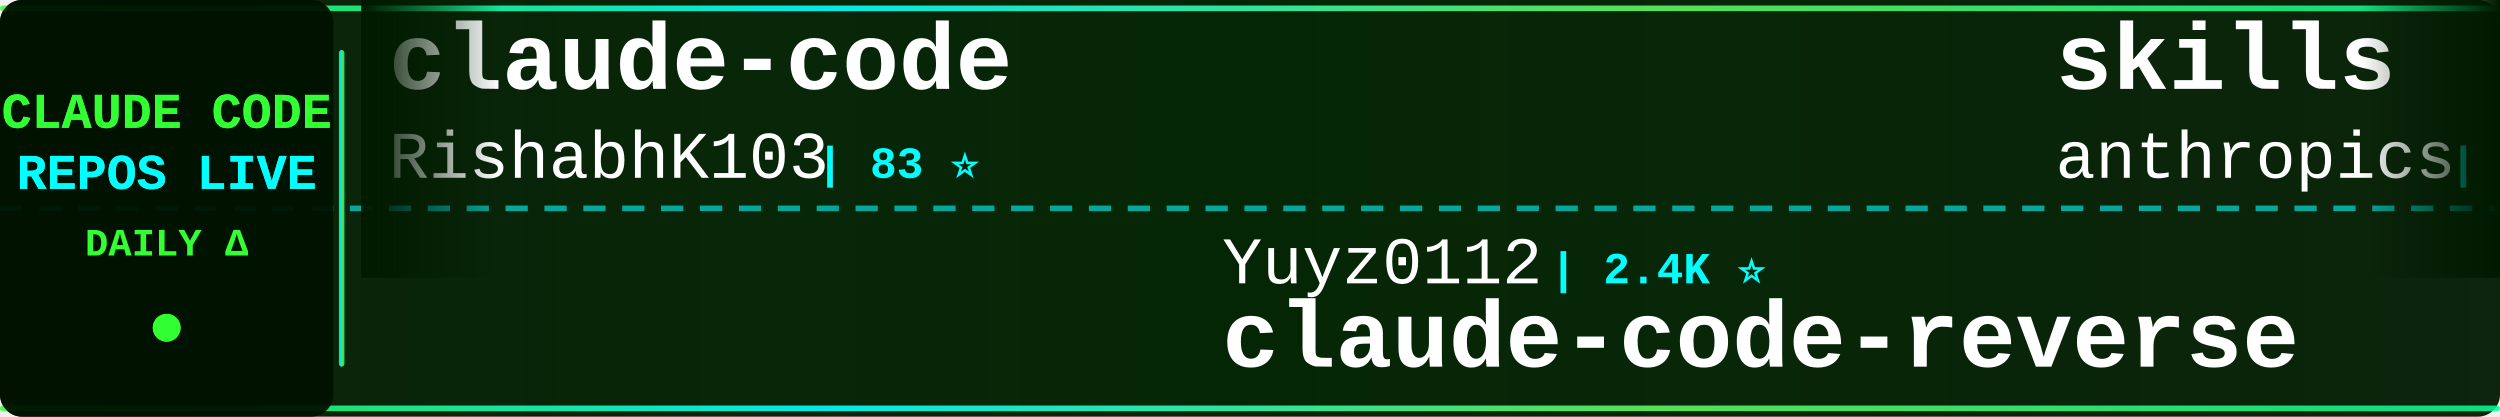
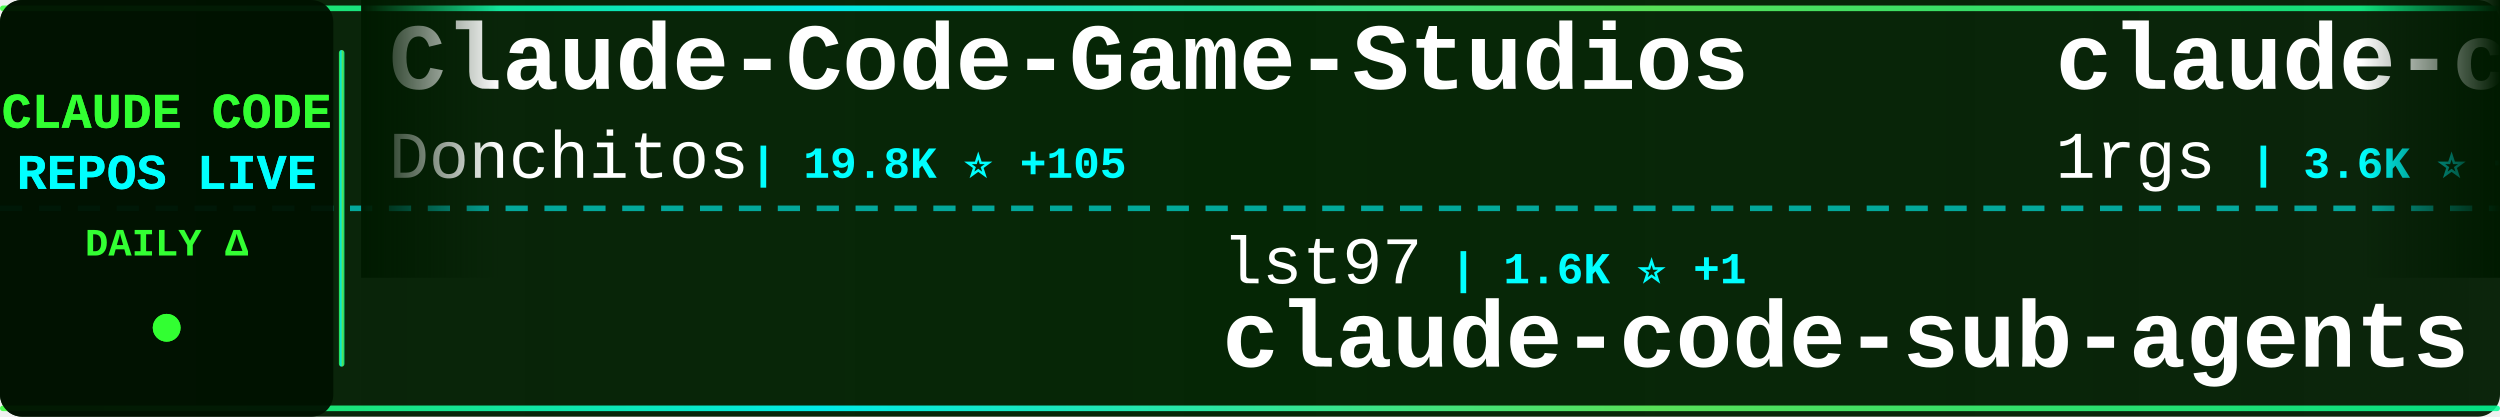
<svg xmlns="http://www.w3.org/2000/svg" width="900" height="150">
  <defs>
    <linearGradient id="tickerBg" x1="0%" y1="0%" x2="100%" y2="0%">
      <stop offset="0%" style="stop-color:#001a00;stop-opacity:0.95" />
      <stop offset="50%" style="stop-color:#002200;stop-opacity:0.98" />
      <stop offset="100%" style="stop-color:#001a00;stop-opacity:0.95" />
    </linearGradient>
    <linearGradient id="borderGrad" x1="0%" y1="0%" x2="100%" y2="0%">
      <stop offset="0%" style="stop-color:#33ff33;stop-opacity:0.85">
        <animate attributeName="stop-opacity" values="0.85;1;0.85" dur="2s" repeatCount="indefinite" />
      </stop>
      <stop offset="33%" style="stop-color:#00ffff;stop-opacity:0.9">
        <animate attributeName="stop-opacity" values="0.9;1;0.9" dur="2.2s" repeatCount="indefinite" />
      </stop>
      <stop offset="66%" style="stop-color:#66ff66;stop-opacity:0.85">
        <animate attributeName="stop-opacity" values="0.85;1;0.85" dur="1.8s" repeatCount="indefinite" />
      </stop>
      <stop offset="100%" style="stop-color:#00ff99;stop-opacity:0.85">
        <animate attributeName="stop-opacity" values="0.85;1;0.85" dur="2s" repeatCount="indefinite" />
      </stop>
    </linearGradient>
    <filter id="textGlow">
      <feGaussianBlur stdDeviation="0.1" result="coloredBlur" />
      <feMerge>
        <feMergeNode in="coloredBlur" />
        <feMergeNode in="SourceGraphic" />
      </feMerge>
    </filter>
    <filter id="metricGlow">
      <feGaussianBlur stdDeviation="0.2" result="coloredBlur" />
      <feMerge>
        <feMergeNode in="coloredBlur" />
        <feMergeNode in="SourceGraphic" />
      </feMerge>
    </filter>
    <linearGradient id="leftFade" x1="0%" y1="0%" x2="100%" y2="0%">
      <stop offset="0%" style="stop-color:#001a00;stop-opacity:1" />
      <stop offset="100%" style="stop-color:#001a00;stop-opacity:0" />
    </linearGradient>
    <linearGradient id="rightFade" x1="0%" y1="0%" x2="100%" y2="0%">
      <stop offset="0%" style="stop-color:#001a00;stop-opacity:0" />
      <stop offset="100%" style="stop-color:#001a00;stop-opacity:1" />
    </linearGradient>
  </defs>
  <rect width="900" height="150" fill="url(#tickerBg)" rx="8" />
  <rect x="0" y="2" width="900" height="2" fill="url(#borderGrad)" rx="1" />
  <rect x="0" y="146" width="900" height="2" fill="url(#borderGrad)" rx="1" />
  <line x1="0" y1="75" x2="900" y2="75" stroke="#00ffff" stroke-width="2" stroke-dasharray="8 6" opacity="0.6" />
  <rect x="0" y="0" width="120" height="150" fill="#001100" opacity="0.95" rx="8" />
  <text x="60" y="46" font-family="'Courier New', monospace" font-size="18" font-weight="bold" fill="#33ff33" text-anchor="middle" filter="url(#textGlow)">
    CLAUDE CODE
  </text>
  <text x="60" y="68" font-family="'Courier New', monospace" font-size="18" font-weight="bold" fill="#00ffff" text-anchor="middle" filter="url(#textGlow)">
    REPOS LIVE
  </text>
  <text x="60" y="92" font-family="'Courier New', monospace" font-size="14" font-weight="bold" fill="#33ff33" text-anchor="middle">
    DAILY Δ
  </text>
  <circle cx="60" cy="118" r="5" fill="#33ff33" filter="url(#metricGlow)">
    <animate attributeName="r" values="4;6;4" dur="1.5s" repeatCount="indefinite" />
    <animate attributeName="opacity" values="0.6;1;0.6" dur="1.5s" repeatCount="indefinite" />
  </circle>
  <rect x="122" y="18" width="2" height="114" fill="url(#borderGrad)" rx="1" />
  <clipPath id="tickerClip">
    <rect x="130" y="0" width="770" height="150" />
  </clipPath>
  <g clip-path="url(#tickerClip)">
    <g id="tickerItems">
      <animateTransform attributeName="transform" attributeType="XML" type="translate" from="0 0" to="-3000 0" dur="54s" repeatCount="indefinite" />
      <g transform="translate(0, 0)">
-         <text x="140" y="32" font-family="'Courier New', monospace" font-size="34" font-weight="bold" fill="#ffffff">claude-code</text>
-         <text x="140" y="64" font-family="'Courier New', monospace" font-size="24" font-weight="normal" fill="#ffffff" opacity="1.0">RishabhK103</text>
-         <text x="294" y="64" font-family="'Courier New', monospace" font-size="16" font-weight="bold" fill="#00ffff"> | 83 ⭐</text>
+         <text x="140" y="32" font-family="'Courier New', monospace" font-size="34" font-weight="bold" fill="#ffffff">Claude-Code-Game-Studios</text>
+         <text x="140" y="64" font-family="'Courier New', monospace" font-size="24" font-weight="normal" fill="#ffffff" opacity="1.0">Donchitos</text>
+         <text x="270" y="64" font-family="'Courier New', monospace" font-size="16" font-weight="bold" fill="#00ffff"> | 19.8K ⭐ +105</text>
      </g>
      <g transform="translate(300, 0)">
-         <text x="140" y="102" font-family="'Courier New', monospace" font-size="24" font-weight="normal" fill="#ffffff" opacity="1.0">Yuyz0112</text>
-         <text x="258" y="102" font-family="'Courier New', monospace" font-size="16" font-weight="bold" fill="#00ffff"> | 2.4K ⭐</text>
-         <text x="140" y="132" font-family="'Courier New', monospace" font-size="34" font-weight="bold" fill="#ffffff">claude-code-reverse</text>
+         <text x="140" y="102" font-family="'Courier New', monospace" font-size="24" font-weight="normal" fill="#ffffff" opacity="1.0">lst97</text>
+         <text x="222" y="102" font-family="'Courier New', monospace" font-size="16" font-weight="bold" fill="#00ffff"> | 1.6K ⭐ +1</text>
+         <text x="140" y="132" font-family="'Courier New', monospace" font-size="34" font-weight="bold" fill="#ffffff">claude-code-sub-agents</text>
      </g>
      <g transform="translate(600, 0)">
-         <text x="140" y="32" font-family="'Courier New', monospace" font-size="34" font-weight="bold" fill="#ffffff">skills</text>
-         <text x="140" y="64" font-family="'Courier New', monospace" font-size="24" font-weight="normal" fill="#ffffff" opacity="1.0">anthropics</text>
-         <text x="282" y="64" font-family="'Courier New', monospace" font-size="16" font-weight="bold" fill="#00ffff"> | 139.9K ⭐ +435</text>
+         <text x="140" y="32" font-family="'Courier New', monospace" font-size="34" font-weight="bold" fill="#ffffff">claude-code-proxy</text>
+         <text x="140" y="64" font-family="'Courier New', monospace" font-size="24" font-weight="normal" fill="#ffffff" opacity="1.0">1rgs</text>
+         <text x="210" y="64" font-family="'Courier New', monospace" font-size="16" font-weight="bold" fill="#00ffff"> | 3.6K ⭐ +3</text>
      </g>
      <g transform="translate(900, 0)">
-         <text x="140" y="102" font-family="'Courier New', monospace" font-size="24" font-weight="normal" fill="#ffffff" opacity="1.0">777genius</text>
-         <text x="270" y="102" font-family="'Courier New', monospace" font-size="16" font-weight="bold" fill="#00ffff"> | 912 ⭐</text>
-         <text x="140" y="132" font-family="'Courier New', monospace" font-size="34" font-weight="bold" fill="#ffffff">claude-code-source-code</text>
+         <text x="140" y="102" font-family="'Courier New', monospace" font-size="24" font-weight="normal" fill="#ffffff" opacity="1.0">lintsinghua</text>
+         <text x="294" y="102" font-family="'Courier New', monospace" font-size="16" font-weight="bold" fill="#00ffff"> | 3.4K ⭐ +9</text>
+         <text x="140" y="132" font-family="'Courier New', monospace" font-size="34" font-weight="bold" fill="#ffffff">claude-code-book</text>
      </g>
      <g transform="translate(1200, 0)">
-         <text x="140" y="32" font-family="'Courier New', monospace" font-size="34" font-weight="bold" fill="#ffffff">ralph</text>
-         <text x="140" y="64" font-family="'Courier New', monospace" font-size="24" font-weight="normal" fill="#ffffff" opacity="1.0">snarktank</text>
-         <text x="270" y="64" font-family="'Courier New', monospace" font-size="16" font-weight="bold" fill="#00ffff"> | 19.5K ⭐ +51</text>
+         <text x="140" y="32" font-family="'Courier New', monospace" font-size="34" font-weight="bold" fill="#ffffff">ECC</text>
+         <text x="140" y="64" font-family="'Courier New', monospace" font-size="24" font-weight="normal" fill="#ffffff" opacity="1.0">affaan-m</text>
+         <text x="258" y="64" font-family="'Courier New', monospace" font-size="16" font-weight="bold" fill="#00ffff"> | 189.9K ⭐ +1.2K</text>
      </g>
      <g transform="translate(1500, 0)">
-         <text x="140" y="102" font-family="'Courier New', monospace" font-size="24" font-weight="normal" fill="#ffffff" opacity="1.0">ding113</text>
-         <text x="246" y="102" font-family="'Courier New', monospace" font-size="16" font-weight="bold" fill="#00ffff"> | 2.9K ⭐ +5</text>
-         <text x="140" y="132" font-family="'Courier New', monospace" font-size="34" font-weight="bold" fill="#ffffff">claude-code-hub</text>
+         <text x="140" y="102" font-family="'Courier New', monospace" font-size="24" font-weight="normal" fill="#ffffff" opacity="1.0">ChinaSiro</text>
+         <text x="270" y="102" font-family="'Courier New', monospace" font-size="16" font-weight="bold" fill="#00ffff"> | 9.2K ⭐ +8</text>
+         <text x="140" y="132" font-family="'Courier New', monospace" font-size="34" font-weight="bold" fill="#ffffff">claude-code-sourcemap</text>
      </g>
      <g transform="translate(1800, 0)">
-         <text x="140" y="32" font-family="'Courier New', monospace" font-size="34" font-weight="bold" fill="#ffffff">claude-code-templates</text>
-         <text x="140" y="64" font-family="'Courier New', monospace" font-size="24" font-weight="normal" fill="#ffffff" opacity="1.0">davila7</text>
-         <text x="246" y="64" font-family="'Courier New', monospace" font-size="16" font-weight="bold" fill="#00ffff"> | 27.5K ⭐ +27</text>
+         <text x="140" y="32" font-family="'Courier New', monospace" font-size="34" font-weight="bold" fill="#ffffff">claude-code-reverse</text>
+         <text x="140" y="64" font-family="'Courier New', monospace" font-size="24" font-weight="normal" fill="#ffffff" opacity="1.0">Yuyz0112</text>
+         <text x="258" y="64" font-family="'Courier New', monospace" font-size="16" font-weight="bold" fill="#00ffff"> | 2.4K ⭐</text>
      </g>
      <g transform="translate(2100, 0)">
-         <text x="140" y="102" font-family="'Courier New', monospace" font-size="24" font-weight="normal" fill="#ffffff" opacity="1.0">freestylefly</text>
-         <text x="306" y="102" font-family="'Courier New', monospace" font-size="16" font-weight="bold" fill="#00ffff"> | 125 ⭐</text>
+         <text x="140" y="102" font-family="'Courier New', monospace" font-size="24" font-weight="normal" fill="#ffffff" opacity="1.0">nicedreamzapp</text>
+         <text x="318" y="102" font-family="'Courier New', monospace" font-size="16" font-weight="bold" fill="#00ffff"> | 2.7K ⭐ +6</text>
+         <text x="140" y="132" font-family="'Courier New', monospace" font-size="34" font-weight="bold" fill="#ffffff">claude-code-local</text>
+       </g>
+       <g transform="translate(2400, 0)">
+         <text x="140" y="32" font-family="'Courier New', monospace" font-size="34" font-weight="bold" fill="#ffffff">claude-code-tips</text>
+         <text x="140" y="64" font-family="'Courier New', monospace" font-size="24" font-weight="normal" fill="#ffffff" opacity="1.0">ykdojo</text>
+         <text x="234" y="64" font-family="'Courier New', monospace" font-size="16" font-weight="bold" fill="#00ffff"> | 8.4K ⭐ +19</text>
+       </g>
+       <g transform="translate(2700, 0)">
+         <text x="140" y="102" font-family="'Courier New', monospace" font-size="24" font-weight="normal" fill="#ffffff" opacity="1.0">yasasbanukaofficial</text>
+         <text x="390" y="102" font-family="'Courier New', monospace" font-size="16" font-weight="bold" fill="#00ffff"> | 3.3K ⭐ +14</text>
        <text x="140" y="132" font-family="'Courier New', monospace" font-size="34" font-weight="bold" fill="#ffffff">claude-code</text>
      </g>
-       <g transform="translate(2400, 0)">
-         <text x="140" y="32" font-family="'Courier New', monospace" font-size="34" font-weight="bold" fill="#ffffff">sc-claude-code-files</text>
-         <text x="140" y="64" font-family="'Courier New', monospace" font-size="24" font-weight="normal" fill="#ffffff" opacity="1.0">https-deeplearning-ai</text>
-         <text x="414" y="64" font-family="'Courier New', monospace" font-size="16" font-weight="bold" fill="#00ffff"> | 516 ⭐</text>
-       </g>
-       <g transform="translate(2700, 0)">
-         <text x="140" y="102" font-family="'Courier New', monospace" font-size="24" font-weight="normal" fill="#ffffff" opacity="1.0">ykdojo</text>
-         <text x="234" y="102" font-family="'Courier New', monospace" font-size="16" font-weight="bold" fill="#00ffff"> | 8.4K ⭐ +18</text>
-         <text x="140" y="132" font-family="'Courier New', monospace" font-size="34" font-weight="bold" fill="#ffffff">claude-code-tips</text>
-       </g>
      <g transform="translate(3000, 0)">
-         <text x="140" y="32" font-family="'Courier New', monospace" font-size="34" font-weight="bold" fill="#ffffff">claude-code</text>
-         <text x="140" y="64" font-family="'Courier New', monospace" font-size="24" font-weight="normal" fill="#ffffff" opacity="1.0">RishabhK103</text>
-         <text x="294" y="64" font-family="'Courier New', monospace" font-size="16" font-weight="bold" fill="#00ffff"> | 83 ⭐</text>
+         <text x="140" y="32" font-family="'Courier New', monospace" font-size="34" font-weight="bold" fill="#ffffff">Claude-Code-Game-Studios</text>
+         <text x="140" y="64" font-family="'Courier New', monospace" font-size="24" font-weight="normal" fill="#ffffff" opacity="1.0">Donchitos</text>
+         <text x="270" y="64" font-family="'Courier New', monospace" font-size="16" font-weight="bold" fill="#00ffff"> | 19.8K ⭐ +105</text>
      </g>
      <g transform="translate(3300, 0)">
-         <text x="140" y="102" font-family="'Courier New', monospace" font-size="24" font-weight="normal" fill="#ffffff" opacity="1.0">Yuyz0112</text>
-         <text x="258" y="102" font-family="'Courier New', monospace" font-size="16" font-weight="bold" fill="#00ffff"> | 2.4K ⭐</text>
-         <text x="140" y="132" font-family="'Courier New', monospace" font-size="34" font-weight="bold" fill="#ffffff">claude-code-reverse</text>
+         <text x="140" y="102" font-family="'Courier New', monospace" font-size="24" font-weight="normal" fill="#ffffff" opacity="1.0">lst97</text>
+         <text x="222" y="102" font-family="'Courier New', monospace" font-size="16" font-weight="bold" fill="#00ffff"> | 1.6K ⭐ +1</text>
+         <text x="140" y="132" font-family="'Courier New', monospace" font-size="34" font-weight="bold" fill="#ffffff">claude-code-sub-agents</text>
      </g>
      <g transform="translate(3600, 0)">
-         <text x="140" y="32" font-family="'Courier New', monospace" font-size="34" font-weight="bold" fill="#ffffff">skills</text>
-         <text x="140" y="64" font-family="'Courier New', monospace" font-size="24" font-weight="normal" fill="#ffffff" opacity="1.0">anthropics</text>
-         <text x="282" y="64" font-family="'Courier New', monospace" font-size="16" font-weight="bold" fill="#00ffff"> | 139.9K ⭐ +435</text>
+         <text x="140" y="32" font-family="'Courier New', monospace" font-size="34" font-weight="bold" fill="#ffffff">claude-code-proxy</text>
+         <text x="140" y="64" font-family="'Courier New', monospace" font-size="24" font-weight="normal" fill="#ffffff" opacity="1.0">1rgs</text>
+         <text x="210" y="64" font-family="'Courier New', monospace" font-size="16" font-weight="bold" fill="#00ffff"> | 3.6K ⭐ +3</text>
      </g>
      <g transform="translate(3900, 0)">
-         <text x="140" y="102" font-family="'Courier New', monospace" font-size="24" font-weight="normal" fill="#ffffff" opacity="1.0">777genius</text>
-         <text x="270" y="102" font-family="'Courier New', monospace" font-size="16" font-weight="bold" fill="#00ffff"> | 912 ⭐</text>
-         <text x="140" y="132" font-family="'Courier New', monospace" font-size="34" font-weight="bold" fill="#ffffff">claude-code-source-code</text>
+         <text x="140" y="102" font-family="'Courier New', monospace" font-size="24" font-weight="normal" fill="#ffffff" opacity="1.0">lintsinghua</text>
+         <text x="294" y="102" font-family="'Courier New', monospace" font-size="16" font-weight="bold" fill="#00ffff"> | 3.4K ⭐ +9</text>
+         <text x="140" y="132" font-family="'Courier New', monospace" font-size="34" font-weight="bold" fill="#ffffff">claude-code-book</text>
      </g>
    </g>
  </g>
  <rect x="130" y="0" width="50" height="100" fill="url(#leftFade)" />
  <rect x="850" y="0" width="50" height="100" fill="url(#rightFade)" />
</svg>
